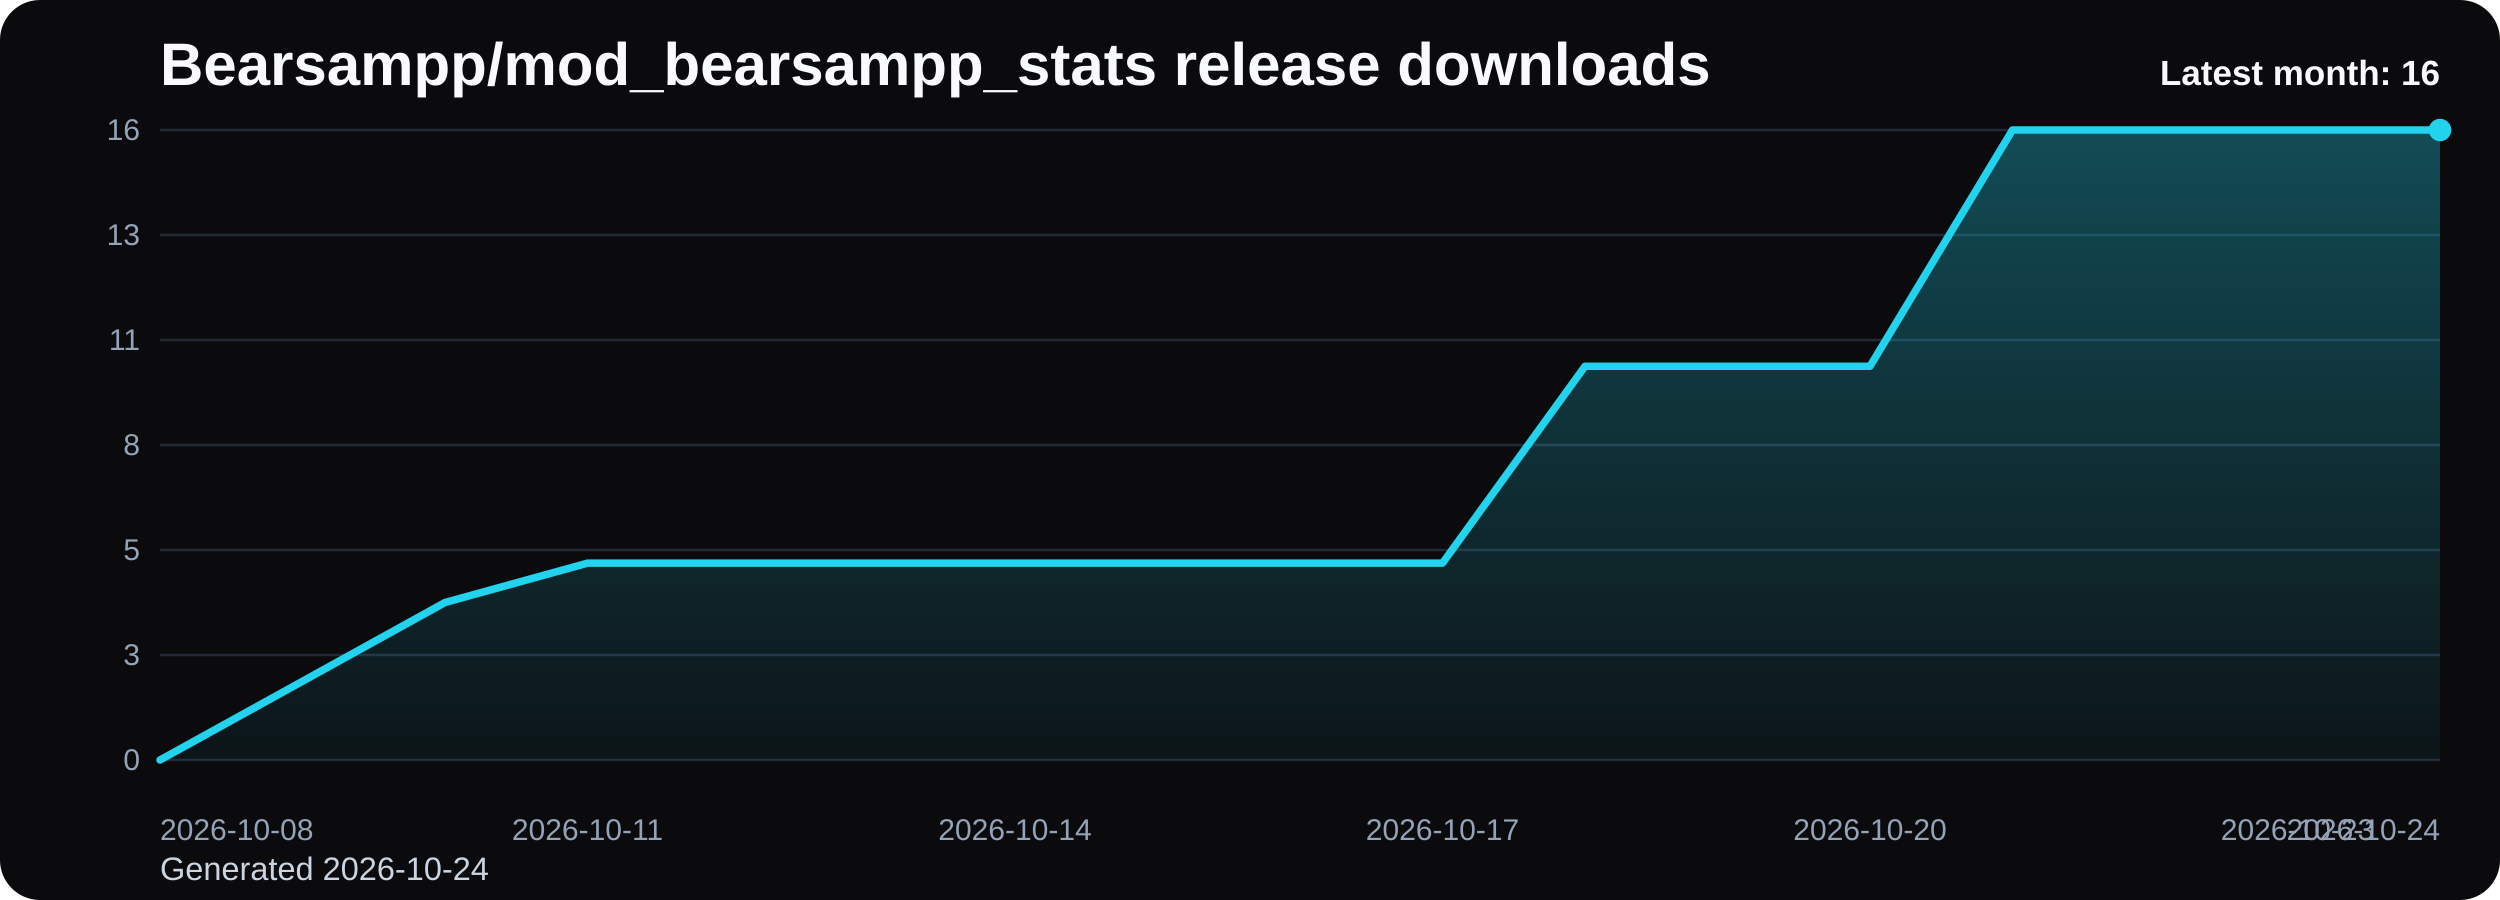
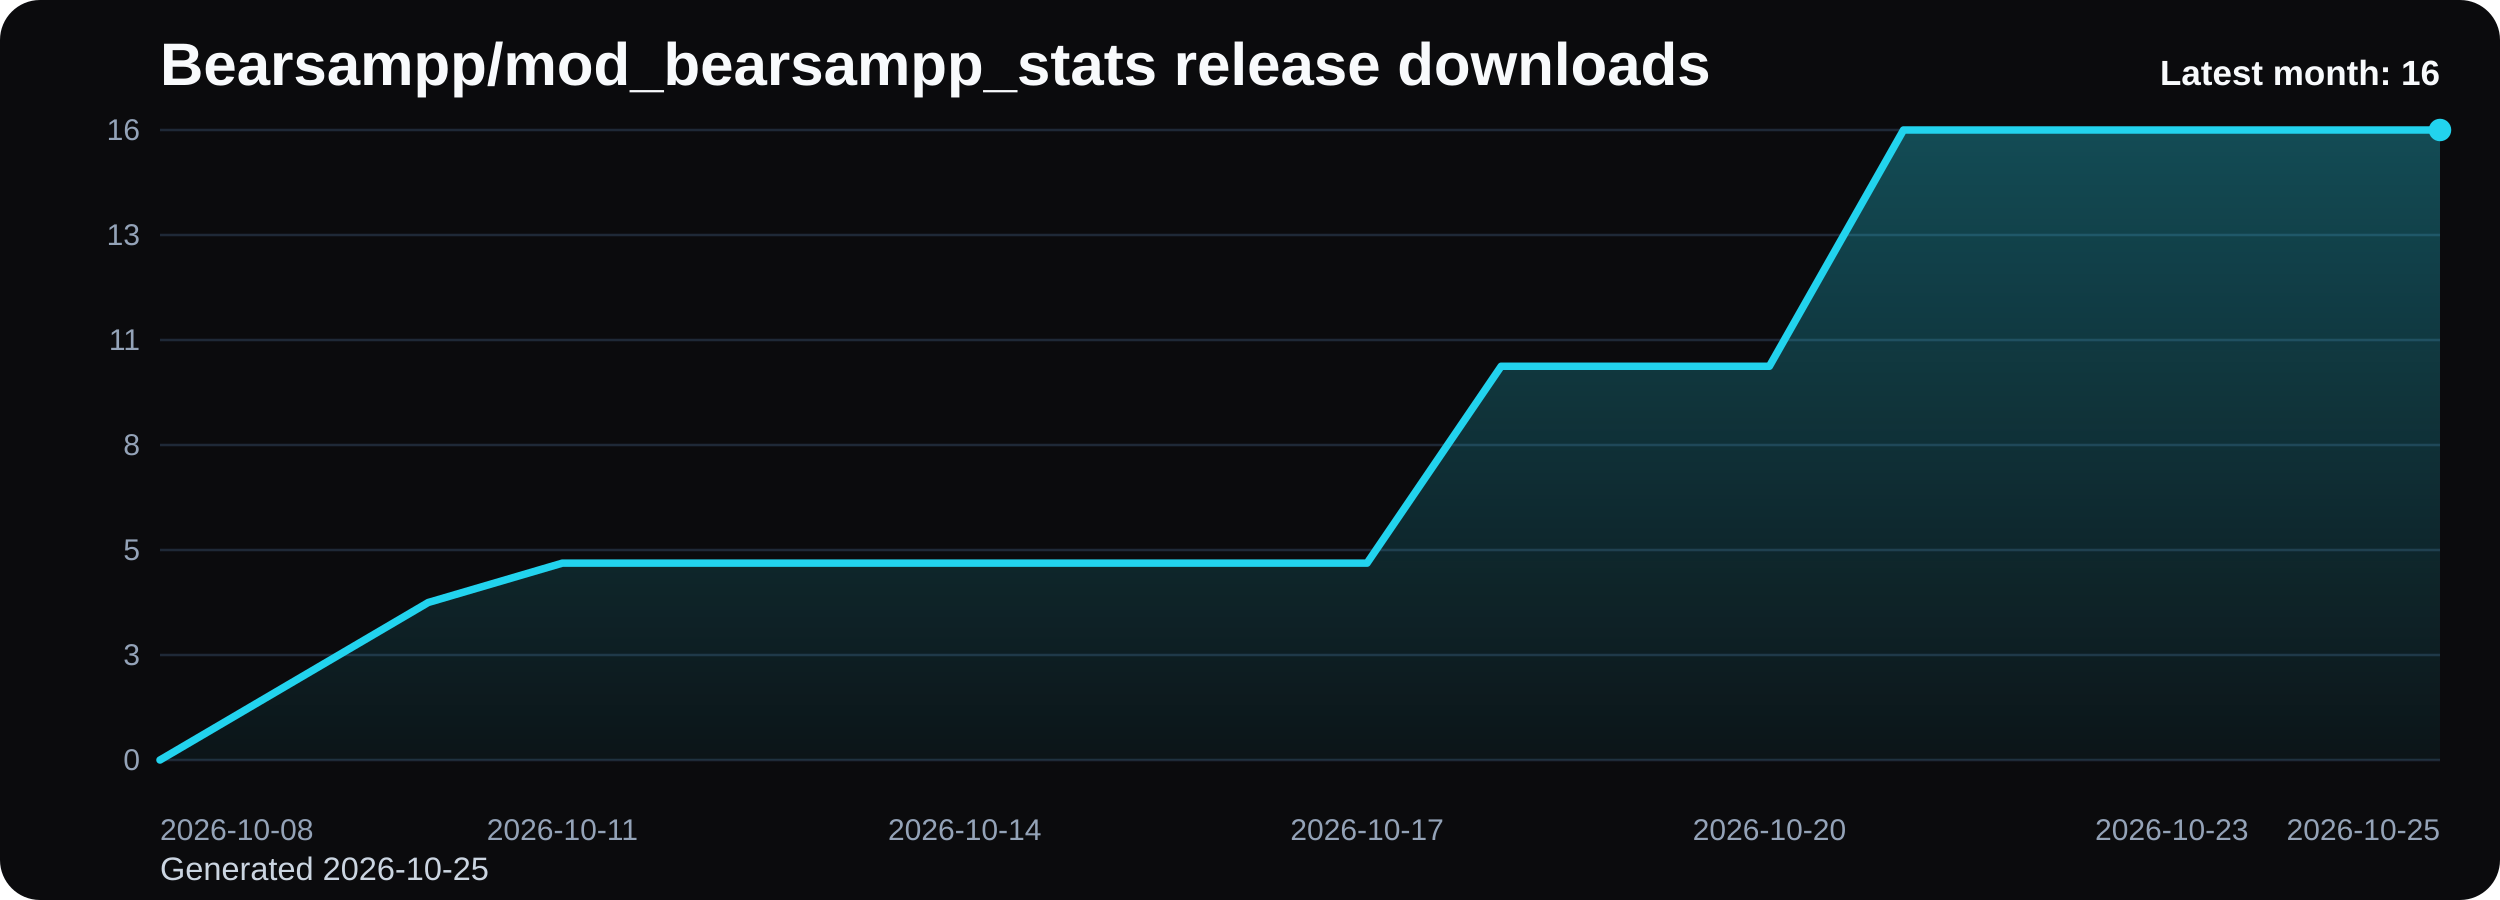
<svg xmlns="http://www.w3.org/2000/svg" viewBox="0 0 1000 360" role="img" aria-label="Bearsampp/mod_bearsampp_stats release downloads chart">
  <defs>
    <linearGradient id="fill-monthly-black" x1="0" y1="0" x2="0" y2="1">
      <stop offset="0%" stop-color="#22d3ee" stop-opacity="0.32" />
      <stop offset="100%" stop-color="#22d3ee" stop-opacity="0.05" />
    </linearGradient>
    <style>
      .bg { fill: #0b0b0d; }
      .title { font: 700 24px Arial, sans-serif; fill: #f8fafc; }
      .sub { font: 400 13px Arial, sans-serif; fill: #cbd5e1; }
      .grid { stroke: #1f2937; stroke-width: 1; }
      .axis { font: 400 12px Arial, sans-serif; fill: #94a3b8; }
      .line { fill: none; stroke: #22d3ee; stroke-width: 3; stroke-linecap: round; stroke-linejoin: round; }
      .dot { fill: #22d3ee; }
      .value { font: 600 11px Arial, sans-serif; fill: #cbd5e1; }
      .latest { font: 700 14px Arial, sans-serif; fill: #f8fafc; }
    </style>
  </defs>
  <rect class="bg" x="0" y="0" width="1000" height="360" rx="16" />
  <text class="title" x="64" y="34">Bearsampp/mod_bearsampp_stats release downloads</text>
-   <text class="sub" x="64" y="352">Generated 2026-10-24</text>
+   <text class="sub" x="64" y="352">Generated 2026-10-25</text>
  <line x1="64" y1="52.00" x2="976" y2="52.00" class="grid" />
  <text x="56" y="56.00" text-anchor="end" class="axis">16</text>
  <line x1="64" y1="94.00" x2="976" y2="94.00" class="grid" />
  <text x="56" y="98.00" text-anchor="end" class="axis">13</text>
  <line x1="64" y1="136.00" x2="976" y2="136.00" class="grid" />
  <text x="56" y="140.00" text-anchor="end" class="axis">11</text>
  <line x1="64" y1="178.00" x2="976" y2="178.00" class="grid" />
  <text x="56" y="182.00" text-anchor="end" class="axis">8</text>
  <line x1="64" y1="220.00" x2="976" y2="220.00" class="grid" />
  <text x="56" y="224.00" text-anchor="end" class="axis">5</text>
  <line x1="64" y1="262.00" x2="976" y2="262.00" class="grid" />
  <text x="56" y="266.00" text-anchor="end" class="axis">3</text>
  <line x1="64" y1="304.00" x2="976" y2="304.00" class="grid" />
  <text x="56" y="308.00" text-anchor="end" class="axis">0</text>
-   <path d="M 64.00 304 L 64.00 304.00 L 121.00 272.50 L 178.00 241.00 L 235.00 225.25 L 292.00 225.25 L 349.00 225.25 L 406.00 225.25 L 463.00 225.25 L 520.00 225.25 L 577.00 225.25 L 634.00 146.50 L 691.00 146.50 L 748.00 146.50 L 805.00 52.00 L 862.00 52.00 L 919.00 52.00 L 976.00 52.00 L 976.00 304 Z" fill="url(#fill-monthly-black)" />
-   <polyline class="line" points="64.00,304.00 121.00,272.50 178.00,241.00 235.00,225.25 292.00,225.25 349.00,225.25 406.00,225.25 463.00,225.25 520.00,225.25 577.00,225.25 634.00,146.50 691.00,146.50 748.00,146.50 805.00,52.00 862.00,52.00 919.00,52.00 976.00,52.00" />
+   <path d="M 64.00 304 L 64.00 304.00 L 117.65 272.50 L 171.29 241.00 L 224.94 225.25 L 278.59 225.25 L 332.24 225.25 L 385.88 225.25 L 439.53 225.25 L 493.18 225.25 L 546.82 225.25 L 600.47 146.50 L 654.12 146.50 L 707.76 146.50 L 761.41 52.00 L 815.06 52.00 L 868.71 52.00 L 922.35 52.00 L 976.00 52.00 L 976.00 304 Z" fill="url(#fill-monthly-black)" />
+   <polyline class="line" points="64.00,304.00 117.65,272.50 171.29,241.00 224.94,225.25 278.59,225.25 332.24,225.25 385.88,225.25 439.53,225.25 493.18,225.25 546.82,225.25 600.47,146.50 654.12,146.50 707.76,146.50 761.41,52.00 815.06,52.00 868.71,52.00 922.35,52.00 976.00,52.00" />
  <circle class="dot" cx="976.00" cy="52.00" r="4.5" />
  <text class="axis" x="64.00" y="336" text-anchor="start">2026-10-08</text>
-   <text class="axis" x="235.00" y="336" text-anchor="middle">2026-10-11</text>
-   <text class="axis" x="406.00" y="336" text-anchor="middle">2026-10-14</text>
-   <text class="axis" x="577.00" y="336" text-anchor="middle">2026-10-17</text>
-   <text class="axis" x="748.00" y="336" text-anchor="middle">2026-10-20</text>
-   <text class="axis" x="919.00" y="336" text-anchor="middle">2026-10-23</text>
-   <text class="axis" x="976.00" y="336" text-anchor="end">2026-10-24</text>
+   <text class="axis" x="224.94" y="336" text-anchor="middle">2026-10-11</text>
+   <text class="axis" x="385.88" y="336" text-anchor="middle">2026-10-14</text>
+   <text class="axis" x="546.82" y="336" text-anchor="middle">2026-10-17</text>
+   <text class="axis" x="707.76" y="336" text-anchor="middle">2026-10-20</text>
+   <text class="axis" x="868.71" y="336" text-anchor="middle">2026-10-23</text>
+   <text class="axis" x="976.00" y="336" text-anchor="end">2026-10-25</text>
  <text class="latest" x="976" y="34" text-anchor="end">Latest month: 16</text>
</svg>
